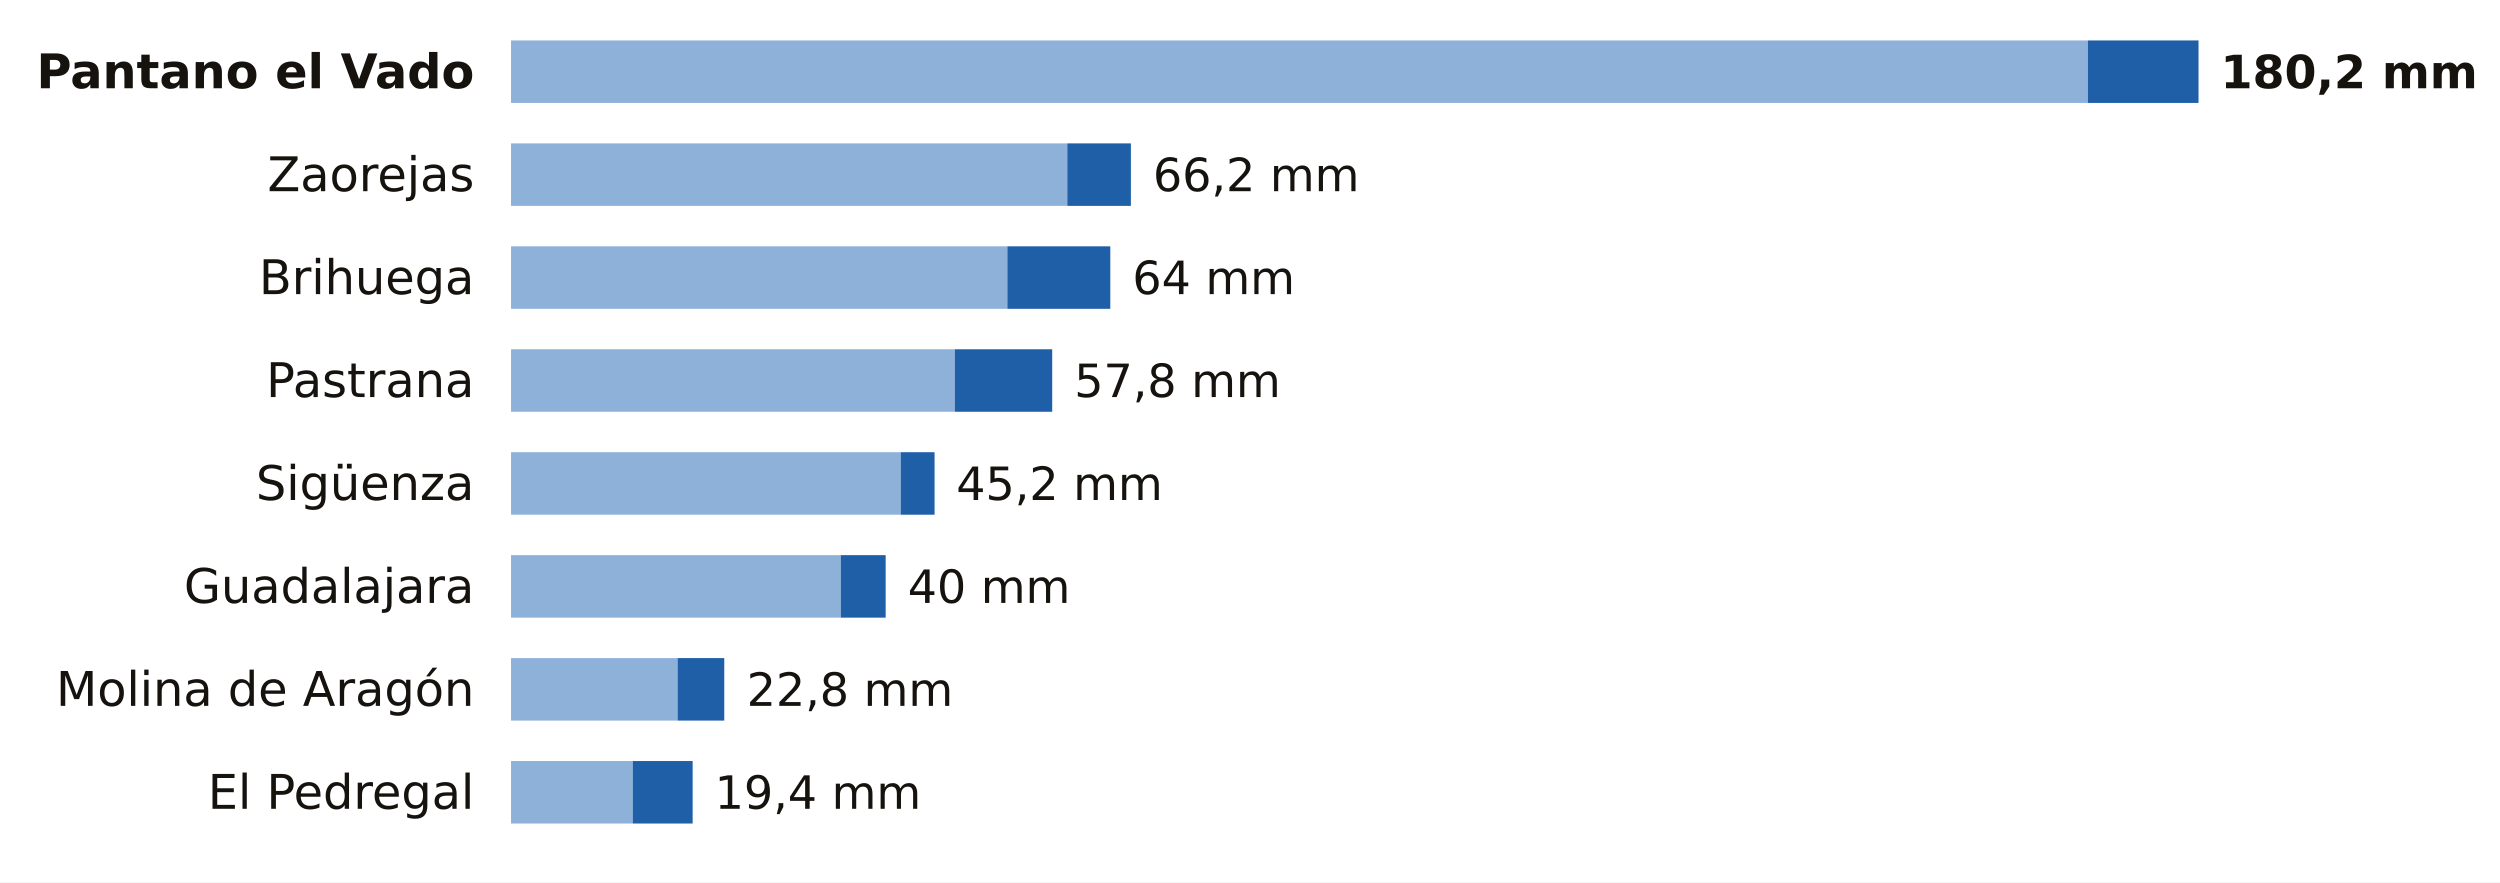
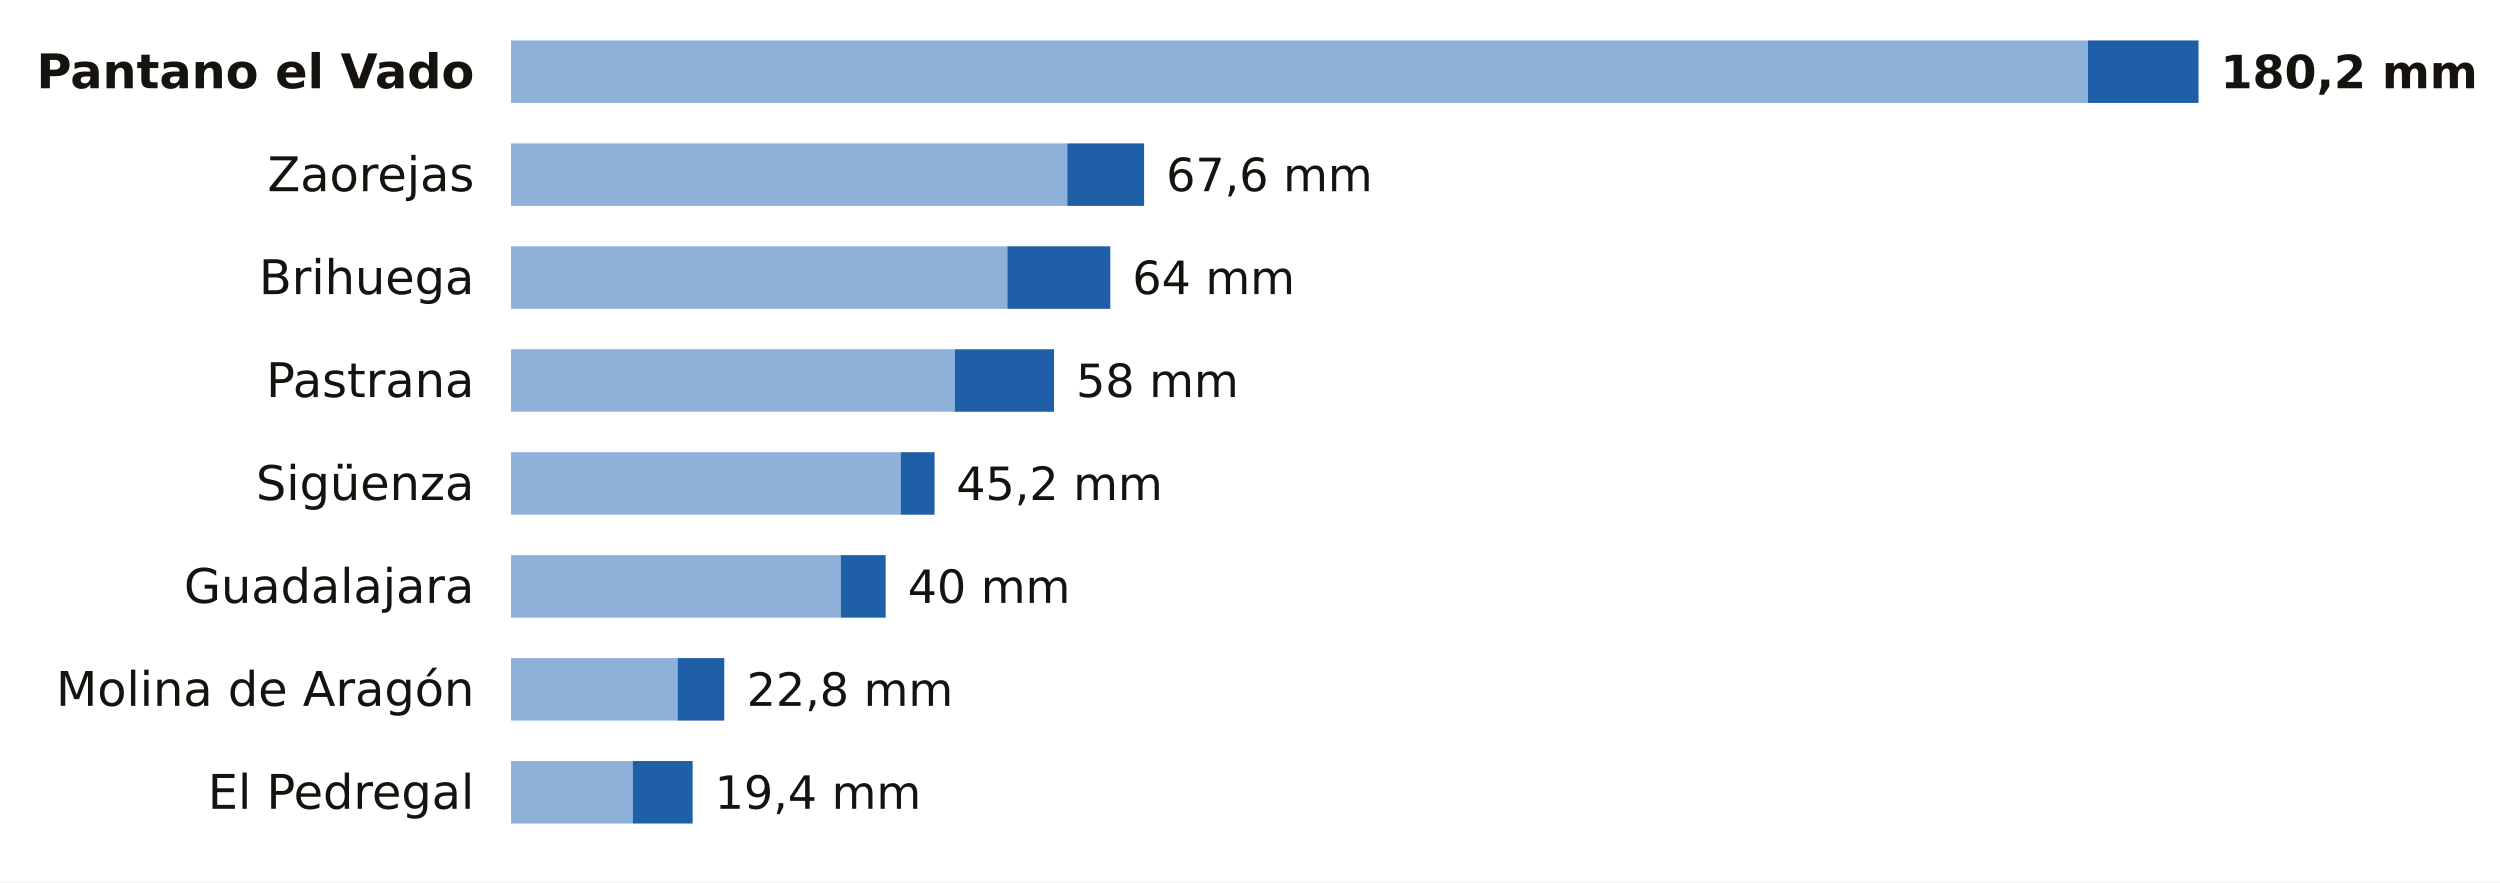
<svg xmlns="http://www.w3.org/2000/svg" viewBox="0 0 680 240" width="680" height="240" role="img" aria-label="La lluvia de los últimos 7 días en las estaciones de AEMET de Guadalajara">
  <rect width="680" height="240" fill="#FFFFFF" />
  <text x="129.0" y="24.0" font-size="13" fill="#16130F" text-anchor="end" font-weight="600" font-family="Public Sans, DejaVu Sans, Arial, sans-serif">Pantano el Vado</text>
  <rect x="139" y="11" width="428.9" height="17" fill="#8EB1DA" />
  <rect x="567.9" y="11" width="30.1" height="17" fill="#1F5FA8" />
  <text x="604.0" y="24.0" font-size="12.5" fill="#16130F" text-anchor="start" font-weight="700" font-family="Public Sans, DejaVu Sans, Arial, sans-serif">180,2 mm</text>
  <text x="129.0" y="52.0" font-size="13" fill="#16130F" text-anchor="end" font-weight="400" font-family="Public Sans, DejaVu Sans, Arial, sans-serif">Zaorejas</text>
  <rect x="139" y="39" width="151.3" height="17" fill="#8EB1DA" />
-   <rect x="290.3" y="39" width="17.3" height="17" fill="#1F5FA8" />
-   <text x="313.6" y="52.0" font-size="12.5" fill="#16130F" text-anchor="start" font-weight="500" font-family="Public Sans, DejaVu Sans, Arial, sans-serif">66,2 mm</text>
+   <rect x="290.3" y="39" width="20.9" height="17" fill="#1F5FA8" />
+   <text x="317.2" y="52.0" font-size="12.5" fill="#16130F" text-anchor="start" font-weight="500" font-family="Public Sans, DejaVu Sans, Arial, sans-serif">67,6 mm</text>
  <text x="129.0" y="80.0" font-size="13" fill="#16130F" text-anchor="end" font-weight="400" font-family="Public Sans, DejaVu Sans, Arial, sans-serif">Brihuega</text>
  <rect x="139" y="67" width="135.0" height="17" fill="#8EB1DA" />
  <rect x="274.0" y="67" width="28.0" height="17" fill="#1F5FA8" />
  <text x="308.0" y="80.0" font-size="12.5" fill="#16130F" text-anchor="start" font-weight="500" font-family="Public Sans, DejaVu Sans, Arial, sans-serif">64 mm</text>
  <text x="129.0" y="108.0" font-size="13" fill="#16130F" text-anchor="end" font-weight="400" font-family="Public Sans, DejaVu Sans, Arial, sans-serif">Pastrana</text>
  <rect x="139" y="95" width="120.7" height="17" fill="#8EB1DA" />
-   <rect x="259.7" y="95" width="26.5" height="17" fill="#1F5FA8" />
-   <text x="292.2" y="108.0" font-size="12.5" fill="#16130F" text-anchor="start" font-weight="500" font-family="Public Sans, DejaVu Sans, Arial, sans-serif">57,8 mm</text>
+   <rect x="259.7" y="95" width="27.0" height="17" fill="#1F5FA8" />
+   <text x="292.7" y="108.0" font-size="12.5" fill="#16130F" text-anchor="start" font-weight="500" font-family="Public Sans, DejaVu Sans, Arial, sans-serif">58 mm</text>
  <text x="129.0" y="136.0" font-size="13" fill="#16130F" text-anchor="end" font-weight="400" font-family="Public Sans, DejaVu Sans, Arial, sans-serif">Sigüenza</text>
  <rect x="139" y="123" width="106.0" height="17" fill="#8EB1DA" />
  <rect x="245.0" y="123" width="9.2" height="17" fill="#1F5FA8" />
  <text x="260.1" y="136.0" font-size="12.5" fill="#16130F" text-anchor="start" font-weight="500" font-family="Public Sans, DejaVu Sans, Arial, sans-serif">45,2 mm</text>
  <text x="129.0" y="164.0" font-size="13" fill="#16130F" text-anchor="end" font-weight="400" font-family="Public Sans, DejaVu Sans, Arial, sans-serif">Guadalajara</text>
  <rect x="139" y="151" width="89.7" height="17" fill="#8EB1DA" />
  <rect x="228.7" y="151" width="12.2" height="17" fill="#1F5FA8" />
  <text x="246.9" y="164.0" font-size="12.5" fill="#16130F" text-anchor="start" font-weight="500" font-family="Public Sans, DejaVu Sans, Arial, sans-serif">40 mm</text>
  <text x="129.0" y="192.0" font-size="13" fill="#16130F" text-anchor="end" font-weight="400" font-family="Public Sans, DejaVu Sans, Arial, sans-serif">Molina de Aragón</text>
  <rect x="139" y="179" width="45.3" height="17" fill="#8EB1DA" />
  <rect x="184.3" y="179" width="12.7" height="17" fill="#1F5FA8" />
  <text x="203.1" y="192.0" font-size="12.5" fill="#16130F" text-anchor="start" font-weight="500" font-family="Public Sans, DejaVu Sans, Arial, sans-serif">22,8 mm</text>
  <text x="129.0" y="220.0" font-size="13" fill="#16130F" text-anchor="end" font-weight="400" font-family="Public Sans, DejaVu Sans, Arial, sans-serif">El Pedregal</text>
  <rect x="139" y="207" width="33.1" height="17" fill="#8EB1DA" />
  <rect x="172.1" y="207" width="16.3" height="17" fill="#1F5FA8" />
  <text x="194.4" y="220.0" font-size="12.5" fill="#16130F" text-anchor="start" font-weight="500" font-family="Public Sans, DejaVu Sans, Arial, sans-serif">19,4 mm</text>
</svg>
